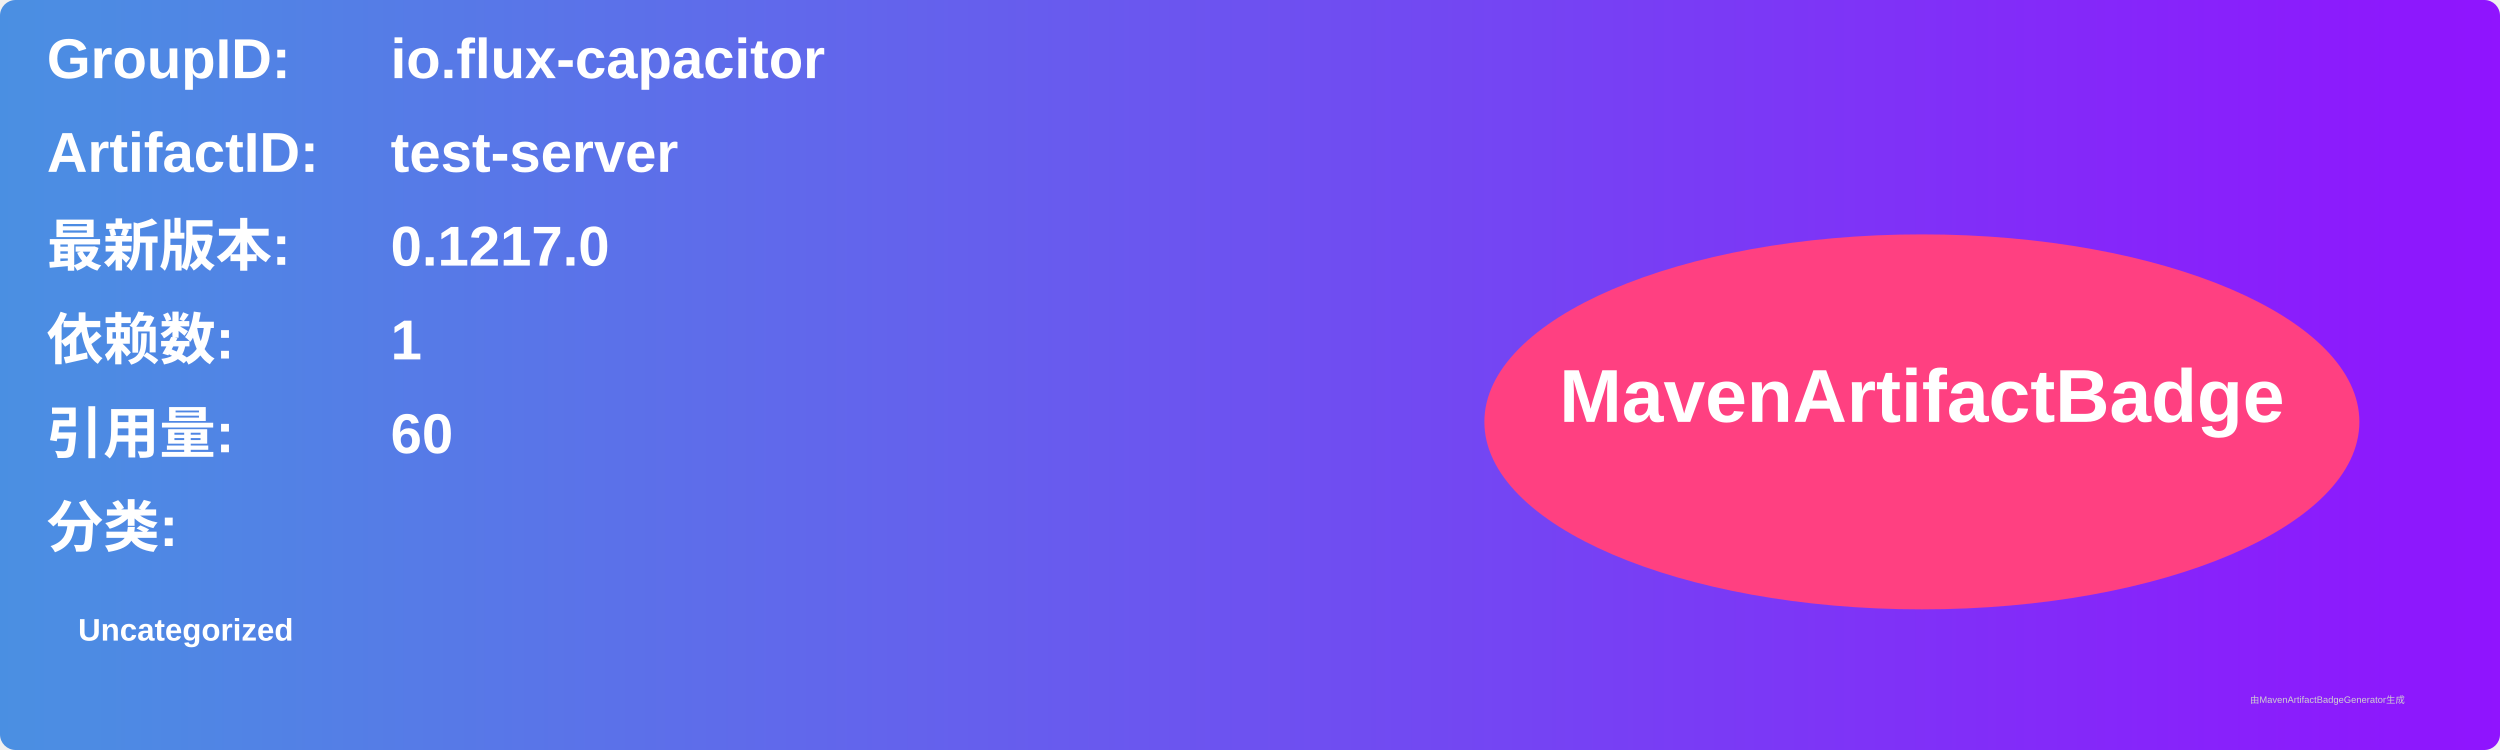
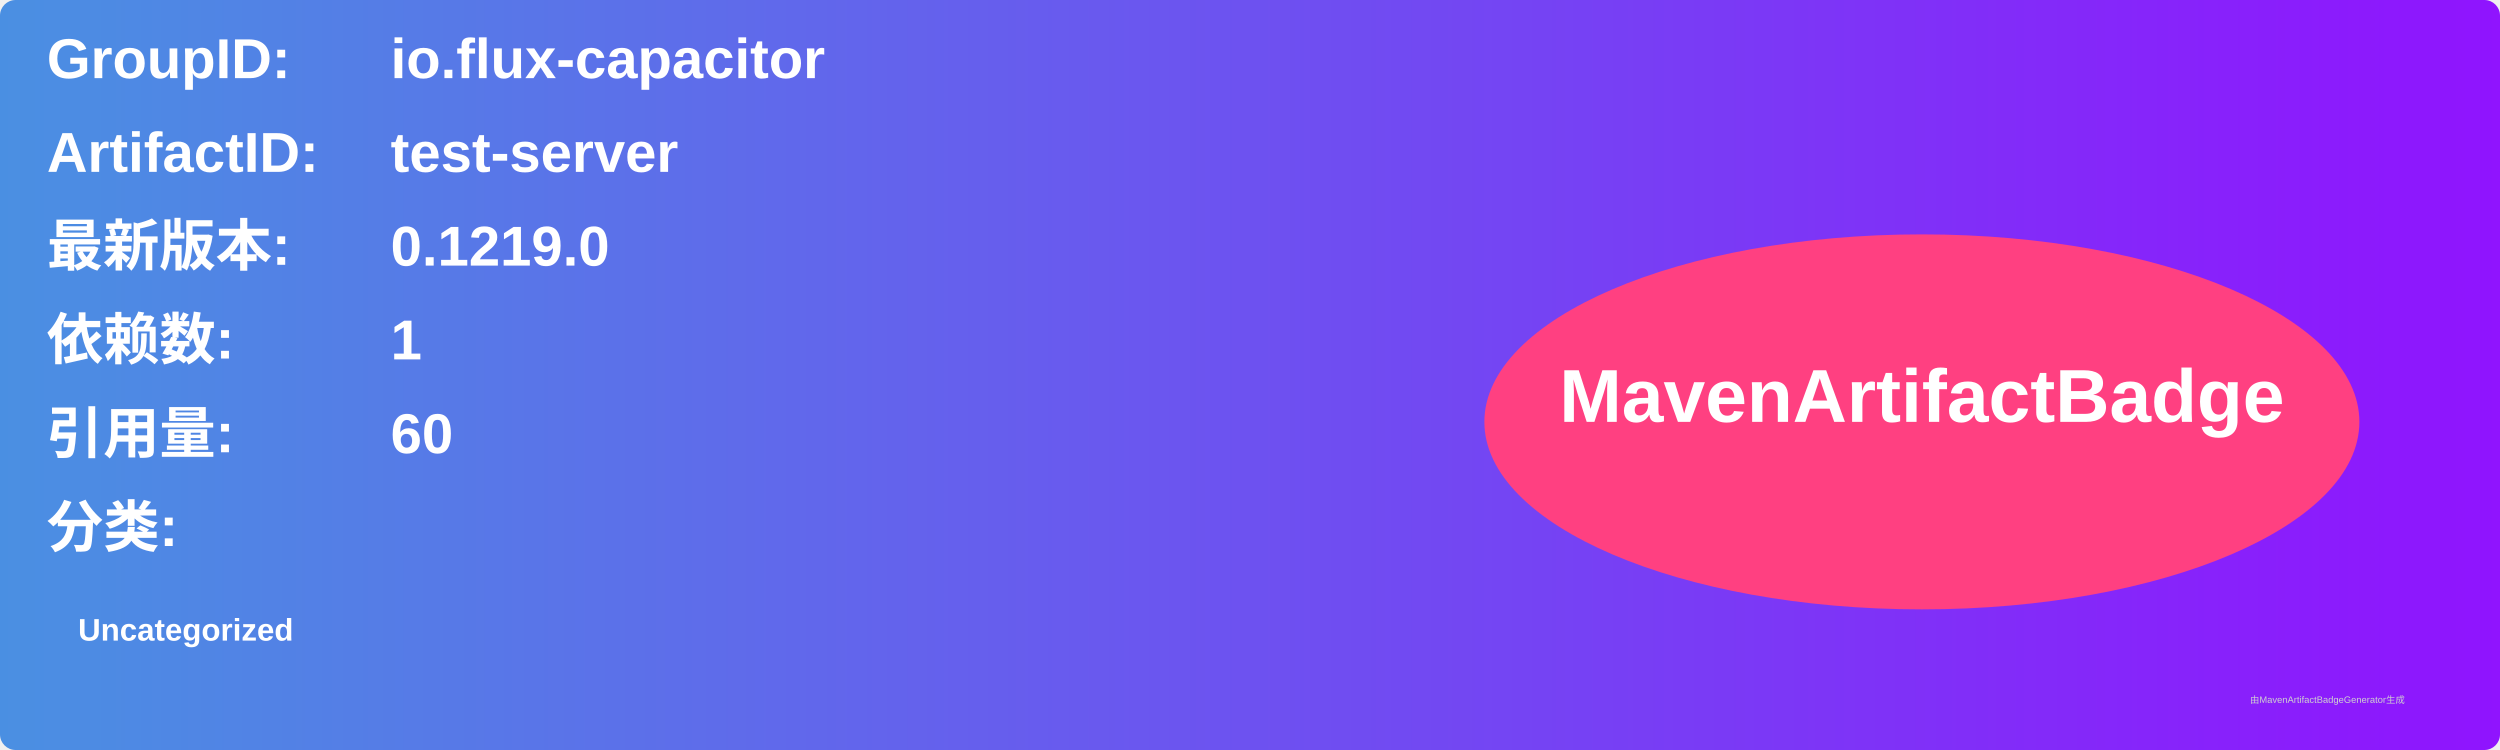
<svg xmlns="http://www.w3.org/2000/svg" width="800" height="240" viewBox="0 0 800 240">
  <linearGradient id="grad" x1="0%" y1="0%" x2="100%" y2="0%">
    <stop offset="0%" stop-color="#4a90e2" />
    <stop offset="100%" stop-color="#9013fe" />
  </linearGradient>
  <rect width="100%" height="100%" rx="5" ry="5" fill="url(#grad)" />
  <g transform="translate(15, 15)">
    <text x="0" y="10" font-family="Arial" font-size="18" fill="white" font-weight="bold" width="260">GroupID:</text>
    <text x="110" y="10" font-family="Arial" font-size="18" fill="white" font-weight="bold" width="460">io.flux-capacitor</text>
    <text x="0" y="40" font-family="Arial" font-size="18" fill="white" font-weight="bold" width="260">ArtifactID:</text>
    <text x="110" y="40" font-family="Arial" font-size="18" fill="white" font-weight="bold" width="460">test-server</text>
    <text x="0" y="70" font-family="Arial" font-size="18" fill="white" font-weight="bold">最新版本:</text>
    <text x="110" y="70" font-family="Arial" font-size="18" fill="white" font-weight="bold">
-       <tspan font-weight="bold">0.1217.0</tspan>
+       <tspan font-weight="bold">0.1219.0</tspan>
    </text>
    <text x="0" y="100" font-family="Arial" font-size="18" fill="white" font-weight="bold">依赖数: </text>
    <text x="110" y="100" font-family="Arial" font-size="18" fill="white">
      <tspan font-weight="bold">1</tspan>
    </text>
    <text x="0" y="130" font-family="Arial" font-size="18" fill="white" font-weight="bold">引用量: </text>
    <text x="110" y="130" font-family="Arial" font-size="18" fill="white">
      <tspan font-weight="bold">60</tspan>
    </text>
    <text x="0" y="160" font-family="Arial" font-size="18" fill="white" font-weight="bold">分类:</text>
    <text x="10" y="190" font-family="Arial" font-size="10" fill="white">
      <tspan font-weight="bold">Uncategorized</tspan>
    </text>
    <ellipse cx="600" cy="120" rx="140" ry="60" fill="#ff4081" />
    <text x="600" y="120" text-anchor="middle" font-family="Arial" font-size="24" fill="white" font-weight="bold">MavenArtifactBadge</text>
  </g>
  <text x="720" y="225" font-family="Arial" font-size="3" fill="#d0d0d0">由MavenArtifactBadgeGenerator生成</text>
</svg>
